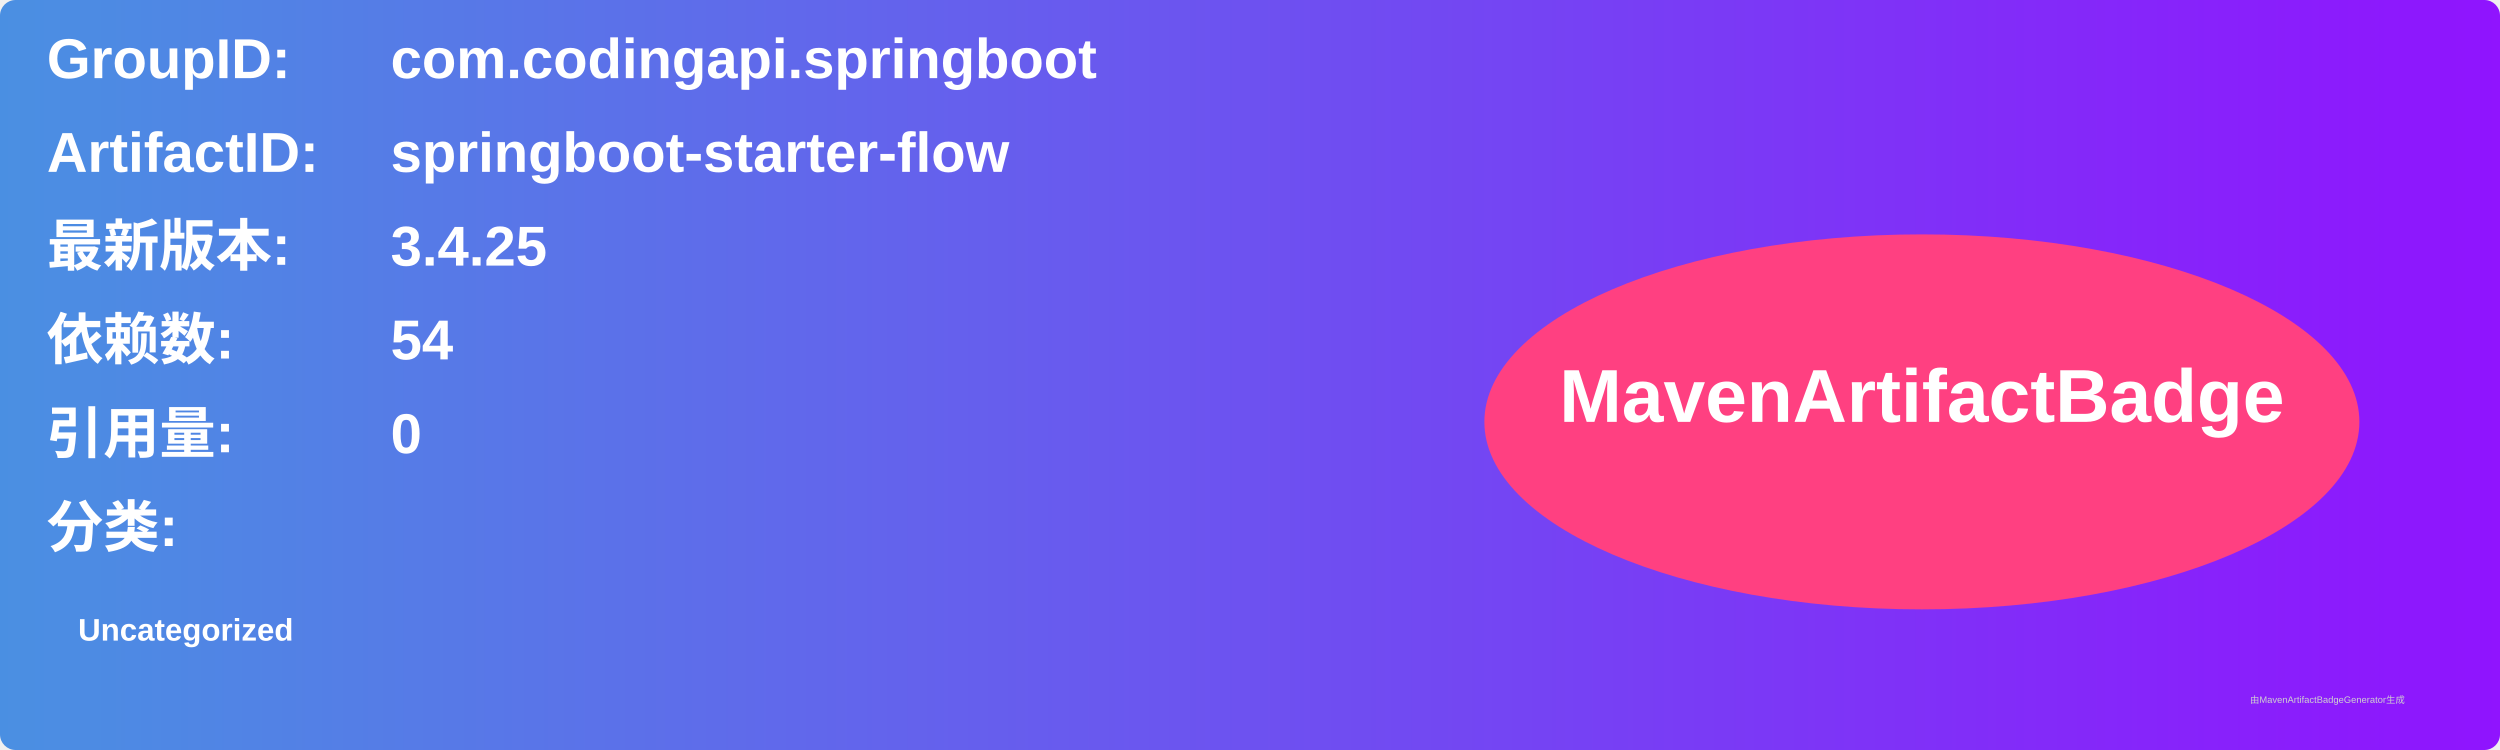
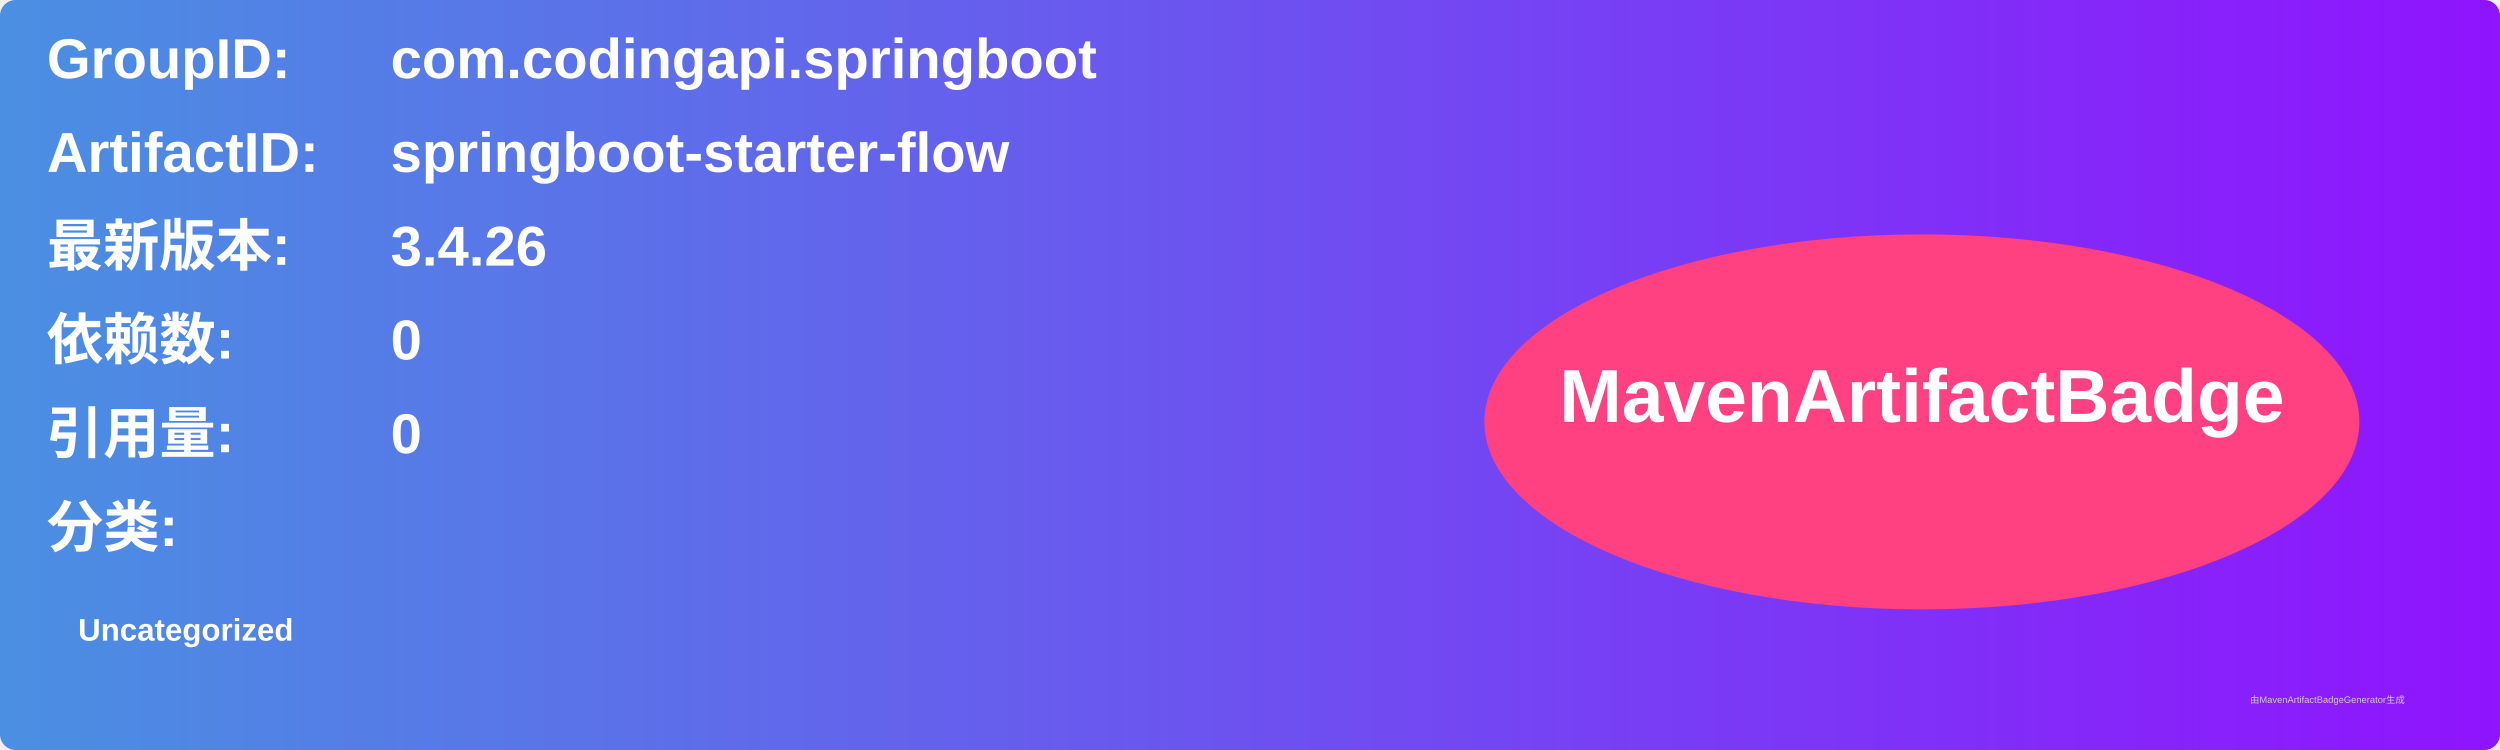
<svg xmlns="http://www.w3.org/2000/svg" width="800" height="240" viewBox="0 0 800 240">
  <linearGradient id="grad" x1="0%" y1="0%" x2="100%" y2="0%">
    <stop offset="0%" stop-color="#4a90e2" />
    <stop offset="100%" stop-color="#9013fe" />
  </linearGradient>
  <rect width="100%" height="100%" rx="5" ry="5" fill="url(#grad)" />
  <g transform="translate(15, 15)">
    <text x="0" y="10" font-family="Arial" font-size="18" fill="white" font-weight="bold" width="260">GroupID:</text>
    <text x="110" y="10" font-family="Arial" font-size="18" fill="white" font-weight="bold" width="460">com.codingapi.springboot</text>
    <text x="0" y="40" font-family="Arial" font-size="18" fill="white" font-weight="bold" width="260">ArtifactID:</text>
    <text x="110" y="40" font-family="Arial" font-size="18" fill="white" font-weight="bold" width="460">springboot-starter-flow</text>
    <text x="0" y="70" font-family="Arial" font-size="18" fill="white" font-weight="bold">最新版本:</text>
    <text x="110" y="70" font-family="Arial" font-size="18" fill="white" font-weight="bold">
-       <tspan font-weight="bold">3.4.25</tspan>
+       <tspan font-weight="bold">3.4.26</tspan>
    </text>
    <text x="0" y="100" font-family="Arial" font-size="18" fill="white" font-weight="bold">依赖数: </text>
    <text x="110" y="100" font-family="Arial" font-size="18" fill="white">
-       <tspan font-weight="bold">54</tspan>
+       <tspan font-weight="bold">0</tspan>
    </text>
    <text x="0" y="130" font-family="Arial" font-size="18" fill="white" font-weight="bold">引用量: </text>
    <text x="110" y="130" font-family="Arial" font-size="18" fill="white">
      <tspan font-weight="bold">0</tspan>
    </text>
    <text x="0" y="160" font-family="Arial" font-size="18" fill="white" font-weight="bold">分类:</text>
    <text x="10" y="190" font-family="Arial" font-size="10" fill="white">
      <tspan font-weight="bold">Uncategorized</tspan>
    </text>
    <ellipse cx="600" cy="120" rx="140" ry="60" fill="#ff4081" />
    <text x="600" y="120" text-anchor="middle" font-family="Arial" font-size="24" fill="white" font-weight="bold">MavenArtifactBadge</text>
  </g>
  <text x="720" y="225" font-family="Arial" font-size="3" fill="#d0d0d0">由MavenArtifactBadgeGenerator生成</text>
</svg>
